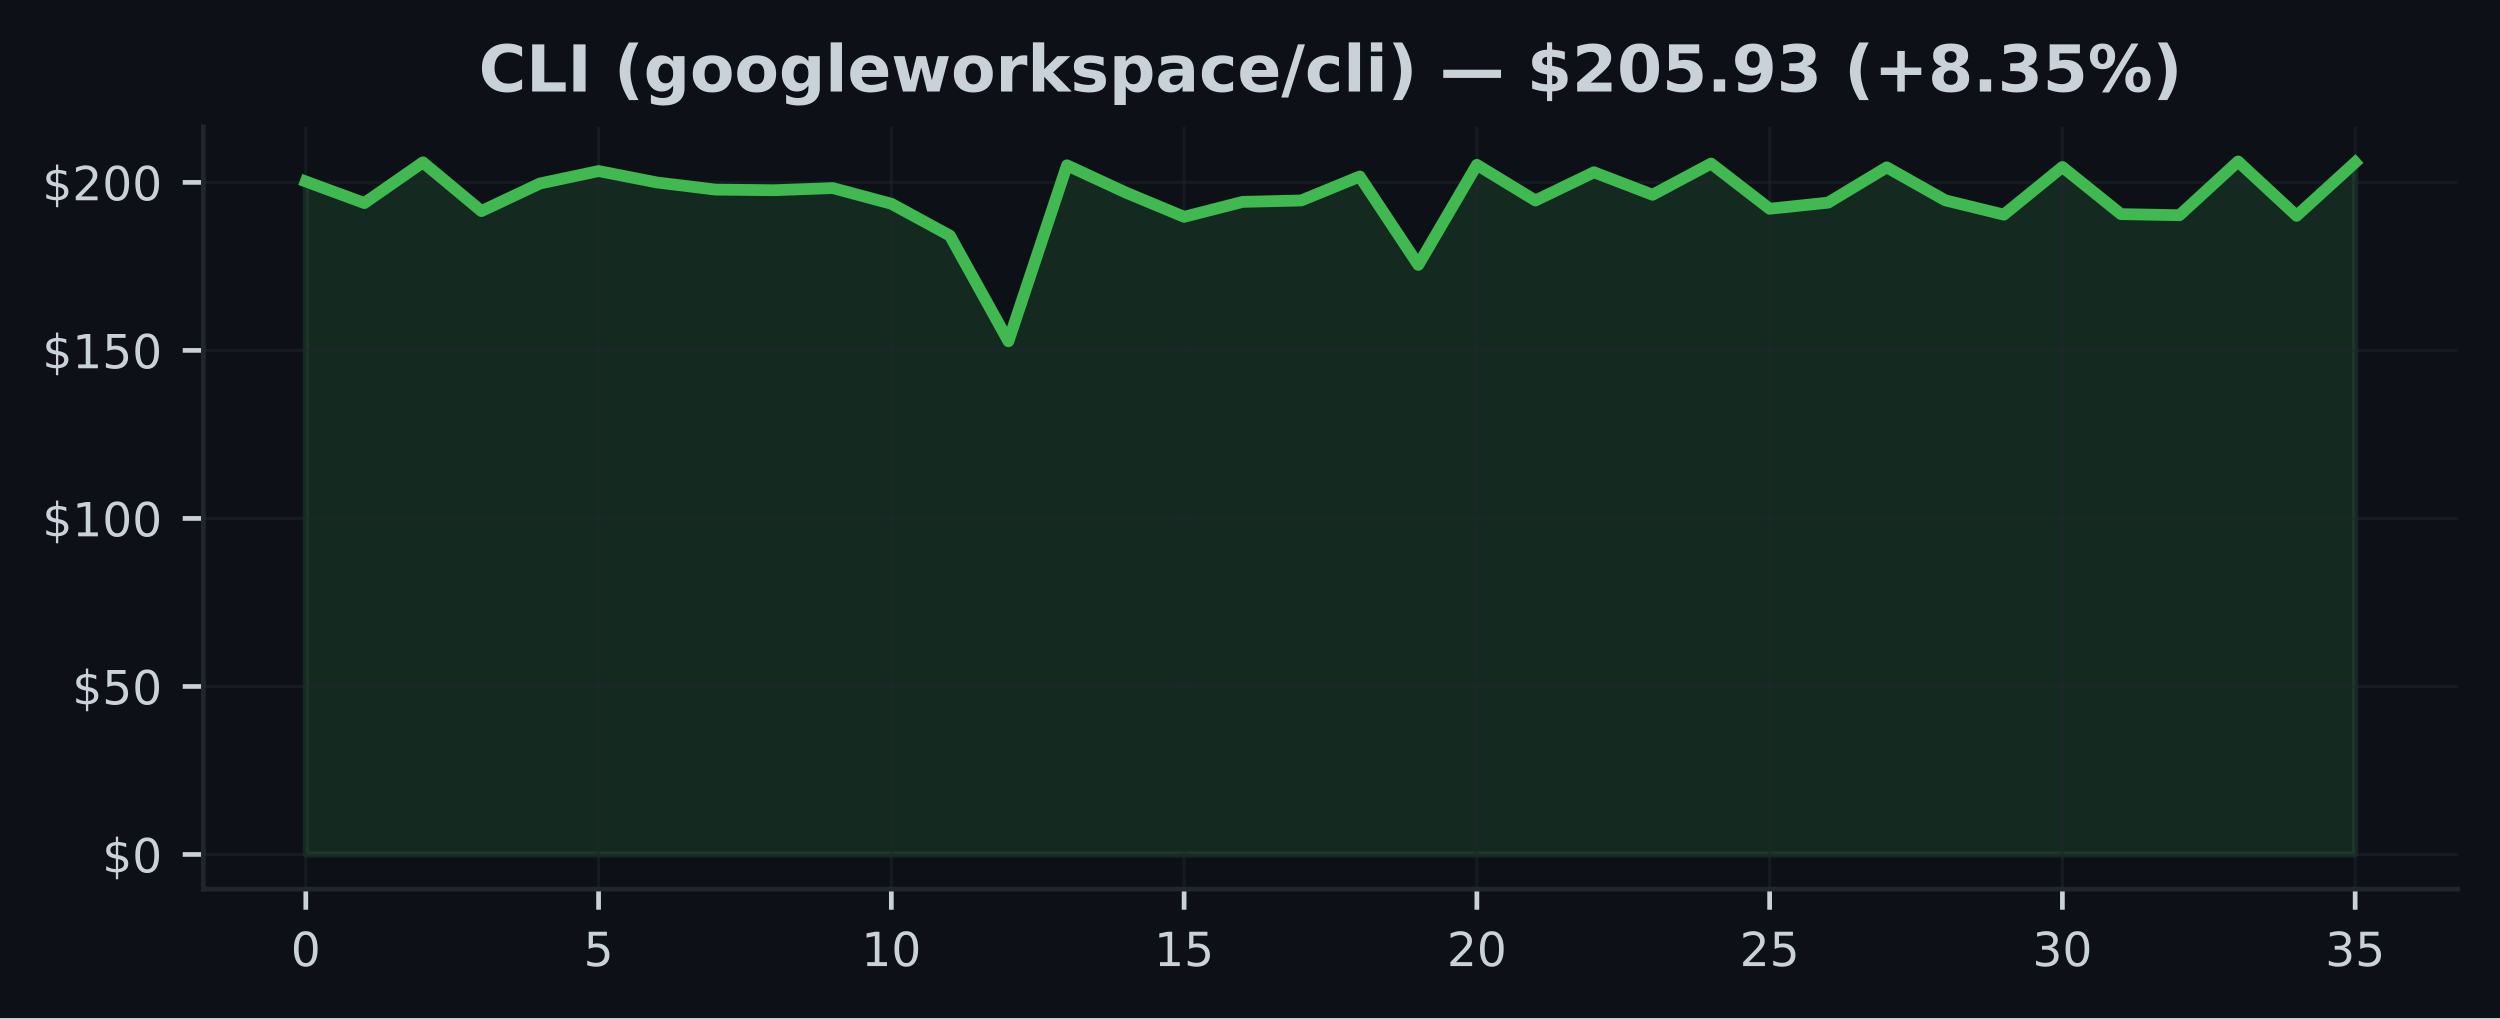
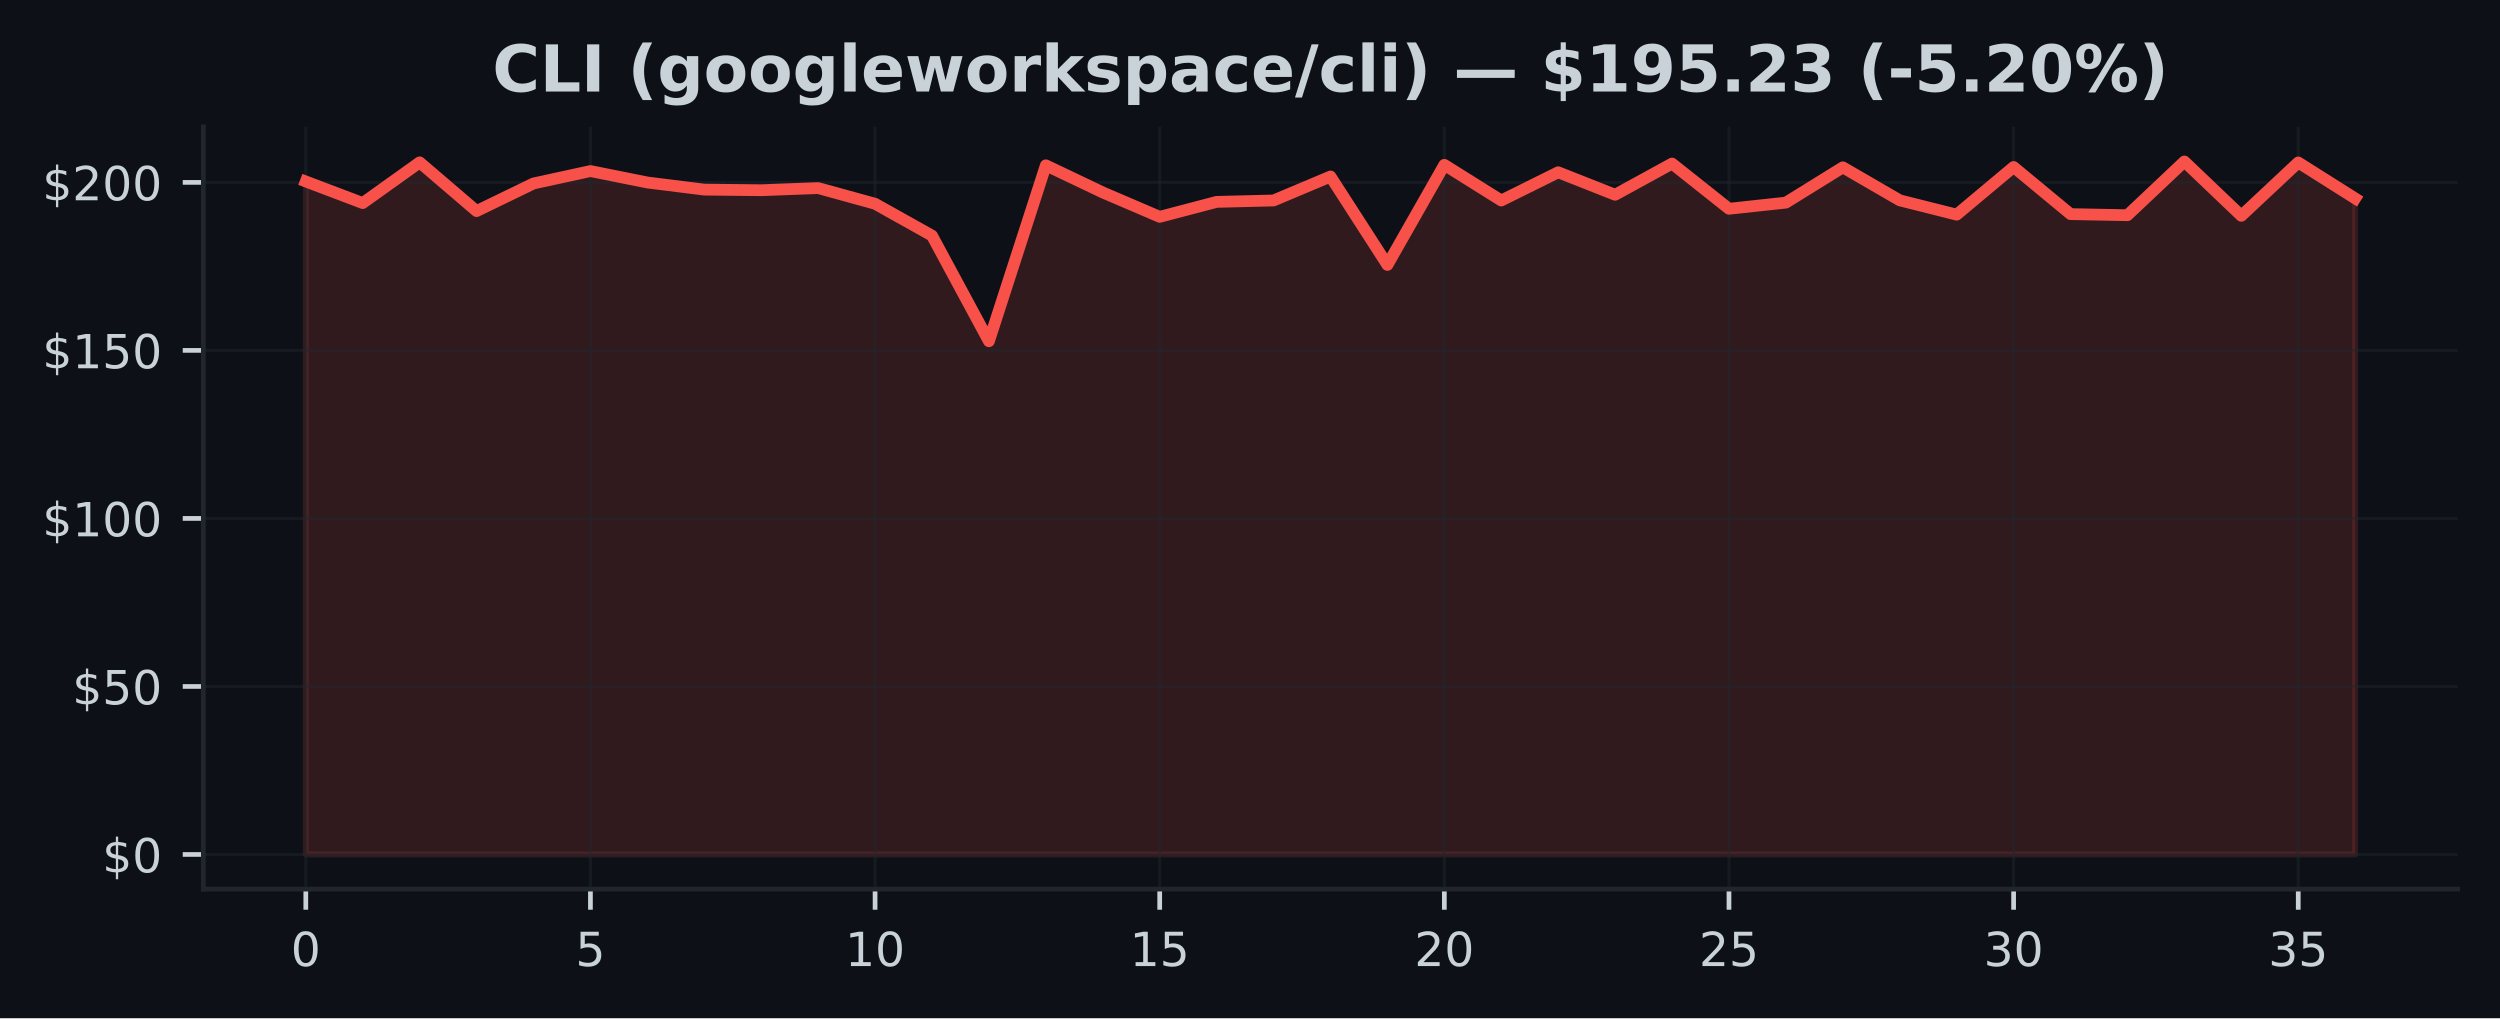
<svg xmlns="http://www.w3.org/2000/svg" xmlns:xlink="http://www.w3.org/1999/xlink" width="424.91pt" height="173.061pt" viewBox="0 0 424.91 173.061" version="1.1">
  <defs>
    <style type="text/css">*{stroke-linejoin: round; stroke-linecap: butt}</style>
  </defs>
  <g id="figure_1">
    <g id="patch_1">
      <path d="M 0 173.061  L 424.91 173.061  L 424.91 0  L 0 0  z " style="fill: #0d1117" />
    </g>
    <g id="axes_1">
      <g id="patch_2">
        <path d="M 34.56 151.118  L 417.71 151.118  L 417.71 21.558  L 34.56 21.558  z " style="fill: #0d1117" />
      </g>
      <g id="FillBetweenPolyCollection_1">
        <defs>
-           <path id="m7726ad0370" d="M 51.976 -27.832  L 51.976 -142.215  L 61.928 -138.548  L 71.88 -145.465  L 81.832 -137.183  L 91.784 -141.878  L 101.736 -143.986  L 111.688 -142.044  L 121.64 -140.833  L 131.591 -140.73  L 141.543 -141.096  L 151.495 -138.428  L 161.447 -133.014  L 171.399 -115.063  L 181.351 -144.962  L 191.303 -140.353  L 201.255 -136.207  L 211.207 -138.748  L 221.159 -138.988  L 231.111 -143.06  L 241.063 -128.034  L 251.015 -145.042  L 260.967 -138.982  L 270.919 -143.78  L 280.871 -139.959  L 290.823 -145.259  L 300.775 -137.577  L 310.727 -138.623  L 320.679 -144.62  L 330.63 -139.011  L 340.582 -136.578  L 350.534 -144.677  L 360.486 -136.669  L 370.438 -136.481  L 380.39 -145.613  L 390.342 -136.384  L 400.294 -145.448  L 400.294 -27.832  L 400.294 -27.832  L 390.342 -27.832  L 380.39 -27.832  L 370.438 -27.832  L 360.486 -27.832  L 350.534 -27.832  L 340.582 -27.832  L 330.63 -27.832  L 320.679 -27.832  L 310.727 -27.832  L 300.775 -27.832  L 290.823 -27.832  L 280.871 -27.832  L 270.919 -27.832  L 260.967 -27.832  L 251.015 -27.832  L 241.063 -27.832  L 231.111 -27.832  L 221.159 -27.832  L 211.207 -27.832  L 201.255 -27.832  L 191.303 -27.832  L 181.351 -27.832  L 171.399 -27.832  L 161.447 -27.832  L 151.495 -27.832  L 141.543 -27.832  L 131.591 -27.832  L 121.64 -27.832  L 111.688 -27.832  L 101.736 -27.832  L 91.784 -27.832  L 81.832 -27.832  L 71.88 -27.832  L 61.928 -27.832  L 51.976 -27.832  z " style="stroke: #3fb950; stroke-opacity: 0.15" />
+           <path id="m298cfd7233" d="M 51.976 -27.832  L 51.976 -142.215  L 61.651 -138.548  L 71.327 -145.465  L 81.002 -137.183  L 90.678 -141.878  L 100.353 -143.986  L 110.029 -142.044  L 119.704 -140.833  L 129.38 -140.73  L 139.055 -141.096  L 148.731 -138.428  L 158.406 -133.014  L 168.082 -115.063  L 177.757 -144.962  L 187.433 -140.353  L 197.108 -136.207  L 206.784 -138.748  L 216.459 -138.988  L 226.135 -143.06  L 235.811 -128.034  L 245.486 -145.042  L 255.162 -138.982  L 264.837 -143.78  L 274.513 -139.959  L 284.188 -145.259  L 293.864 -137.577  L 303.539 -138.623  L 313.215 -144.62  L 322.89 -139.011  L 332.566 -136.578  L 342.241 -144.677  L 351.917 -136.669  L 361.592 -136.481  L 371.268 -145.613  L 380.943 -136.384  L 390.619 -145.448  L 400.294 -139.337  L 400.294 -27.832  L 400.294 -27.832  L 390.619 -27.832  L 380.943 -27.832  L 371.268 -27.832  L 361.592 -27.832  L 351.917 -27.832  L 342.241 -27.832  L 332.566 -27.832  L 322.89 -27.832  L 313.215 -27.832  L 303.539 -27.832  L 293.864 -27.832  L 284.188 -27.832  L 274.513 -27.832  L 264.837 -27.832  L 255.162 -27.832  L 245.486 -27.832  L 235.811 -27.832  L 226.135 -27.832  L 216.459 -27.832  L 206.784 -27.832  L 197.108 -27.832  L 187.433 -27.832  L 177.757 -27.832  L 168.082 -27.832  L 158.406 -27.832  L 148.731 -27.832  L 139.055 -27.832  L 129.38 -27.832  L 119.704 -27.832  L 110.029 -27.832  L 100.353 -27.832  L 90.678 -27.832  L 81.002 -27.832  L 71.327 -27.832  L 61.651 -27.832  L 51.976 -27.832  z " style="stroke: #f85149; stroke-opacity: 0.15" />
        </defs>
-         <g clip-path="url(#p5808250b0e)">
-           <use xlink:href="#m7726ad0370" x="0" y="173.061" style="fill: #3fb950; fill-opacity: 0.15; stroke: #3fb950; stroke-opacity: 0.15" />
+         <g clip-path="url(#pba759edf94)">
+           <use xlink:href="#m298cfd7233" x="0" y="173.061" style="fill: #f85149; fill-opacity: 0.15; stroke: #f85149; stroke-opacity: 0.15" />
        </g>
      </g>
      <g id="matplotlib.axis_1">
        <g id="xtick_1">
          <g id="line2d_1">
-             <path d="M 51.976 151.118  L 51.976 21.558  " clip-path="url(#p5808250b0e)" style="fill: none; stroke: #21262d; stroke-opacity: 0.5; stroke-width: 0.5; stroke-linecap: square" />
+             <path d="M 51.976 151.118  L 51.976 21.558  " clip-path="url(#pba759edf94)" style="fill: none; stroke: #21262d; stroke-opacity: 0.5; stroke-width: 0.5; stroke-linecap: square" />
          </g>
          <g id="line2d_2">
            <defs>
-               <path id="mf56cbebcf0" d="M 0 0  L 0 3.5  " style="stroke: #c9d1d9; stroke-width: 0.8" />
+               <path id="m2ae6e70338" d="M 0 0  L 0 3.5  " style="stroke: #c9d1d9; stroke-width: 0.8" />
            </defs>
            <g>
-               <use xlink:href="#mf56cbebcf0" x="51.976" y="151.118" style="fill: #c9d1d9; stroke: #c9d1d9; stroke-width: 0.8" />
+               <use xlink:href="#m2ae6e70338" x="51.976" y="151.118" style="fill: #c9d1d9; stroke: #c9d1d9; stroke-width: 0.8" />
            </g>
          </g>
          <g id="text_1">
            <g style="fill: #c9d1d9" transform="translate(49.43091 164.197) scale(0.08 -0.08)">
              <defs>
                <path id="DejaVuSans-30" d="M 2034 4250  Q 1547 4250 1301 3770  Q 1056 3291 1056 2328  Q 1056 1369 1301 889  Q 1547 409 2034 409  Q 2525 409 2770 889  Q 3016 1369 3016 2328  Q 3016 3291 2770 3770  Q 2525 4250 2034 4250  z M 2034 4750  Q 2819 4750 3233 4129  Q 3647 3509 3647 2328  Q 3647 1150 3233 529  Q 2819 -91 2034 -91  Q 1250 -91 836 529  Q 422 1150 422 2328  Q 422 3509 836 4129  Q 1250 4750 2034 4750  z " transform="scale(0.015625)" />
              </defs>
              <use xlink:href="#DejaVuSans-30" />
            </g>
          </g>
        </g>
        <g id="xtick_2">
          <g id="line2d_3">
-             <path d="M 101.736 151.118  L 101.736 21.558  " clip-path="url(#p5808250b0e)" style="fill: none; stroke: #21262d; stroke-opacity: 0.5; stroke-width: 0.5; stroke-linecap: square" />
+             <path d="M 100.353 151.118  L 100.353 21.558  " clip-path="url(#pba759edf94)" style="fill: none; stroke: #21262d; stroke-opacity: 0.5; stroke-width: 0.5; stroke-linecap: square" />
          </g>
          <g id="line2d_4">
            <g>
-               <use xlink:href="#mf56cbebcf0" x="101.736" y="151.118" style="fill: #c9d1d9; stroke: #c9d1d9; stroke-width: 0.8" />
+               <use xlink:href="#m2ae6e70338" x="100.353" y="151.118" style="fill: #c9d1d9; stroke: #c9d1d9; stroke-width: 0.8" />
            </g>
          </g>
          <g id="text_2">
-             <g style="fill: #c9d1d9" transform="translate(99.19065 164.197) scale(0.08 -0.08)">
+             <g style="fill: #c9d1d9" transform="translate(97.80843 164.197) scale(0.08 -0.08)">
              <defs>
                <path id="DejaVuSans-35" d="M 691 4666  L 3169 4666  L 3169 4134  L 1269 4134  L 1269 2991  Q 1406 3038 1543 3061  Q 1681 3084 1819 3084  Q 2600 3084 3056 2656  Q 3513 2228 3513 1497  Q 3513 744 3044 326  Q 2575 -91 1722 -91  Q 1428 -91 1123 -41  Q 819 9 494 109  L 494 744  Q 775 591 1075 516  Q 1375 441 1709 441  Q 2250 441 2565 725  Q 2881 1009 2881 1497  Q 2881 1984 2565 2268  Q 2250 2553 1709 2553  Q 1456 2553 1204 2497  Q 953 2441 691 2322  L 691 4666  z " transform="scale(0.015625)" />
              </defs>
              <use xlink:href="#DejaVuSans-35" />
            </g>
          </g>
        </g>
        <g id="xtick_3">
          <g id="line2d_5">
-             <path d="M 151.495 151.118  L 151.495 21.558  " clip-path="url(#p5808250b0e)" style="fill: none; stroke: #21262d; stroke-opacity: 0.5; stroke-width: 0.5; stroke-linecap: square" />
+             <path d="M 148.731 151.118  L 148.731 21.558  " clip-path="url(#pba759edf94)" style="fill: none; stroke: #21262d; stroke-opacity: 0.5; stroke-width: 0.5; stroke-linecap: square" />
          </g>
          <g id="line2d_6">
            <g>
-               <use xlink:href="#mf56cbebcf0" x="151.495" y="151.118" style="fill: #c9d1d9; stroke: #c9d1d9; stroke-width: 0.8" />
+               <use xlink:href="#m2ae6e70338" x="148.731" y="151.118" style="fill: #c9d1d9; stroke: #c9d1d9; stroke-width: 0.8" />
            </g>
          </g>
          <g id="text_3">
-             <g style="fill: #c9d1d9" transform="translate(146.4054 164.197) scale(0.08 -0.08)">
+             <g style="fill: #c9d1d9" transform="translate(143.641 164.197) scale(0.08 -0.08)">
              <defs>
                <path id="DejaVuSans-31" d="M 794 531  L 1825 531  L 1825 4091  L 703 3866  L 703 4441  L 1819 4666  L 2450 4666  L 2450 531  L 3481 531  L 3481 0  L 794 0  L 794 531  z " transform="scale(0.015625)" />
              </defs>
              <use xlink:href="#DejaVuSans-31" />
              <use xlink:href="#DejaVuSans-30" transform="translate(63.62305 0)" />
            </g>
          </g>
        </g>
        <g id="xtick_4">
          <g id="line2d_7">
-             <path d="M 201.255 151.118  L 201.255 21.558  " clip-path="url(#p5808250b0e)" style="fill: none; stroke: #21262d; stroke-opacity: 0.5; stroke-width: 0.5; stroke-linecap: square" />
+             <path d="M 197.108 151.118  L 197.108 21.558  " clip-path="url(#pba759edf94)" style="fill: none; stroke: #21262d; stroke-opacity: 0.5; stroke-width: 0.5; stroke-linecap: square" />
          </g>
          <g id="line2d_8">
            <g>
-               <use xlink:href="#mf56cbebcf0" x="201.255" y="151.118" style="fill: #c9d1d9; stroke: #c9d1d9; stroke-width: 0.8" />
+               <use xlink:href="#m2ae6e70338" x="197.108" y="151.118" style="fill: #c9d1d9; stroke: #c9d1d9; stroke-width: 0.8" />
            </g>
          </g>
          <g id="text_4">
-             <g style="fill: #c9d1d9" transform="translate(196.1651 164.197) scale(0.08 -0.08)">
+             <g style="fill: #c9d1d9" transform="translate(192.0185 164.197) scale(0.08 -0.08)">
              <use xlink:href="#DejaVuSans-31" />
              <use xlink:href="#DejaVuSans-35" transform="translate(63.62305 0)" />
            </g>
          </g>
        </g>
        <g id="xtick_5">
          <g id="line2d_9">
-             <path d="M 251.015 151.118  L 251.015 21.558  " clip-path="url(#p5808250b0e)" style="fill: none; stroke: #21262d; stroke-opacity: 0.5; stroke-width: 0.5; stroke-linecap: square" />
+             <path d="M 245.486 151.118  L 245.486 21.558  " clip-path="url(#pba759edf94)" style="fill: none; stroke: #21262d; stroke-opacity: 0.5; stroke-width: 0.5; stroke-linecap: square" />
          </g>
          <g id="line2d_10">
            <g>
-               <use xlink:href="#mf56cbebcf0" x="251.015" y="151.118" style="fill: #c9d1d9; stroke: #c9d1d9; stroke-width: 0.8" />
+               <use xlink:href="#m2ae6e70338" x="245.486" y="151.118" style="fill: #c9d1d9; stroke: #c9d1d9; stroke-width: 0.8" />
            </g>
          </g>
          <g id="text_5">
-             <g style="fill: #c9d1d9" transform="translate(245.9249 164.197) scale(0.08 -0.08)">
+             <g style="fill: #c9d1d9" transform="translate(240.396 164.197) scale(0.08 -0.08)">
              <defs>
                <path id="DejaVuSans-32" d="M 1228 531  L 3431 531  L 3431 0  L 469 0  L 469 531  Q 828 903 1448 1529  Q 2069 2156 2228 2338  Q 2531 2678 2651 2914  Q 2772 3150 2772 3378  Q 2772 3750 2511 3984  Q 2250 4219 1831 4219  Q 1534 4219 1204 4116  Q 875 4013 500 3803  L 500 4441  Q 881 4594 1212 4672  Q 1544 4750 1819 4750  Q 2544 4750 2975 4387  Q 3406 4025 3406 3419  Q 3406 3131 3298 2873  Q 3191 2616 2906 2266  Q 2828 2175 2409 1742  Q 1991 1309 1228 531  z " transform="scale(0.015625)" />
              </defs>
              <use xlink:href="#DejaVuSans-32" />
              <use xlink:href="#DejaVuSans-30" transform="translate(63.62305 0)" />
            </g>
          </g>
        </g>
        <g id="xtick_6">
          <g id="line2d_11">
-             <path d="M 300.775 151.118  L 300.775 21.558  " clip-path="url(#p5808250b0e)" style="fill: none; stroke: #21262d; stroke-opacity: 0.5; stroke-width: 0.5; stroke-linecap: square" />
+             <path d="M 293.864 151.118  L 293.864 21.558  " clip-path="url(#pba759edf94)" style="fill: none; stroke: #21262d; stroke-opacity: 0.5; stroke-width: 0.5; stroke-linecap: square" />
          </g>
          <g id="line2d_12">
            <g>
-               <use xlink:href="#mf56cbebcf0" x="300.775" y="151.118" style="fill: #c9d1d9; stroke: #c9d1d9; stroke-width: 0.8" />
+               <use xlink:href="#m2ae6e70338" x="293.864" y="151.118" style="fill: #c9d1d9; stroke: #c9d1d9; stroke-width: 0.8" />
            </g>
          </g>
          <g id="text_6">
-             <g style="fill: #c9d1d9" transform="translate(295.6846 164.197) scale(0.08 -0.08)">
+             <g style="fill: #c9d1d9" transform="translate(288.7735 164.197) scale(0.08 -0.08)">
              <use xlink:href="#DejaVuSans-32" />
              <use xlink:href="#DejaVuSans-35" transform="translate(63.62305 0)" />
            </g>
          </g>
        </g>
        <g id="xtick_7">
          <g id="line2d_13">
-             <path d="M 350.534 151.118  L 350.534 21.558  " clip-path="url(#p5808250b0e)" style="fill: none; stroke: #21262d; stroke-opacity: 0.5; stroke-width: 0.5; stroke-linecap: square" />
+             <path d="M 342.241 151.118  L 342.241 21.558  " clip-path="url(#pba759edf94)" style="fill: none; stroke: #21262d; stroke-opacity: 0.5; stroke-width: 0.5; stroke-linecap: square" />
          </g>
          <g id="line2d_14">
            <g>
-               <use xlink:href="#mf56cbebcf0" x="350.534" y="151.118" style="fill: #c9d1d9; stroke: #c9d1d9; stroke-width: 0.8" />
+               <use xlink:href="#m2ae6e70338" x="342.241" y="151.118" style="fill: #c9d1d9; stroke: #c9d1d9; stroke-width: 0.8" />
            </g>
          </g>
          <g id="text_7">
-             <g style="fill: #c9d1d9" transform="translate(345.4444 164.197) scale(0.08 -0.08)">
+             <g style="fill: #c9d1d9" transform="translate(337.1511 164.197) scale(0.08 -0.08)">
              <defs>
                <path id="DejaVuSans-33" d="M 2597 2516  Q 3050 2419 3304 2112  Q 3559 1806 3559 1356  Q 3559 666 3084 287  Q 2609 -91 1734 -91  Q 1441 -91 1130 -33  Q 819 25 488 141  L 488 750  Q 750 597 1062 519  Q 1375 441 1716 441  Q 2309 441 2620 675  Q 2931 909 2931 1356  Q 2931 1769 2642 2001  Q 2353 2234 1838 2234  L 1294 2234  L 1294 2753  L 1863 2753  Q 2328 2753 2575 2939  Q 2822 3125 2822 3475  Q 2822 3834 2567 4026  Q 2313 4219 1838 4219  Q 1578 4219 1281 4162  Q 984 4106 628 3988  L 628 4550  Q 988 4650 1302 4700  Q 1616 4750 1894 4750  Q 2613 4750 3031 4423  Q 3450 4097 3450 3541  Q 3450 3153 3228 2886  Q 3006 2619 2597 2516  z " transform="scale(0.015625)" />
              </defs>
              <use xlink:href="#DejaVuSans-33" />
              <use xlink:href="#DejaVuSans-30" transform="translate(63.62305 0)" />
            </g>
          </g>
        </g>
        <g id="xtick_8">
          <g id="line2d_15">
-             <path d="M 400.294 151.118  L 400.294 21.558  " clip-path="url(#p5808250b0e)" style="fill: none; stroke: #21262d; stroke-opacity: 0.5; stroke-width: 0.5; stroke-linecap: square" />
+             <path d="M 390.619 151.118  L 390.619 21.558  " clip-path="url(#pba759edf94)" style="fill: none; stroke: #21262d; stroke-opacity: 0.5; stroke-width: 0.5; stroke-linecap: square" />
          </g>
          <g id="line2d_16">
            <g>
-               <use xlink:href="#mf56cbebcf0" x="400.294" y="151.118" style="fill: #c9d1d9; stroke: #c9d1d9; stroke-width: 0.8" />
+               <use xlink:href="#m2ae6e70338" x="390.619" y="151.118" style="fill: #c9d1d9; stroke: #c9d1d9; stroke-width: 0.8" />
            </g>
          </g>
          <g id="text_8">
-             <g style="fill: #c9d1d9" transform="translate(395.2041 164.197) scale(0.08 -0.08)">
+             <g style="fill: #c9d1d9" transform="translate(385.5286 164.197) scale(0.08 -0.08)">
              <use xlink:href="#DejaVuSans-33" />
              <use xlink:href="#DejaVuSans-35" transform="translate(63.62305 0)" />
            </g>
          </g>
        </g>
      </g>
      <g id="matplotlib.axis_2">
        <g id="ytick_1">
          <g id="line2d_17">
-             <path d="M 34.56 145.229  L 417.71 145.229  " clip-path="url(#p5808250b0e)" style="fill: none; stroke: #21262d; stroke-opacity: 0.5; stroke-width: 0.5; stroke-linecap: square" />
+             <path d="M 34.56 145.229  L 417.71 145.229  " clip-path="url(#pba759edf94)" style="fill: none; stroke: #21262d; stroke-opacity: 0.5; stroke-width: 0.5; stroke-linecap: square" />
          </g>
          <g id="line2d_18">
            <defs>
-               <path id="m5fc6760971" d="M 0 0  L -3.5 0  " style="stroke: #c9d1d9; stroke-width: 0.8" />
+               <path id="m0aac0cbd27" d="M 0 0  L -3.5 0  " style="stroke: #c9d1d9; stroke-width: 0.8" />
            </defs>
            <g>
-               <use xlink:href="#m5fc6760971" x="34.56" y="145.229" style="fill: #c9d1d9; stroke: #c9d1d9; stroke-width: 0.8" />
+               <use xlink:href="#m0aac0cbd27" x="34.56" y="145.229" style="fill: #c9d1d9; stroke: #c9d1d9; stroke-width: 0.8" />
            </g>
          </g>
          <g id="text_9">
            <g style="fill: #c9d1d9" transform="translate(17.38 148.2686) scale(0.08 -0.08)">
              <defs>
                <path id="DejaVuSans-24" d="M 2163 -941  L 1850 -941  L 1847 0  Q 1519 6 1191 76  Q 863 147 531 288  L 531 850  Q 850 650 1176 548  Q 1503 447 1850 444  L 1850 1869  Q 1159 1981 845 2250  Q 531 2519 531 2988  Q 531 3497 872 3790  Q 1213 4084 1850 4128  L 1850 4863  L 2163 4863  L 2163 4138  Q 2453 4125 2725 4076  Q 2997 4028 3256 3944  L 3256 3397  Q 2997 3528 2723 3600  Q 2450 3672 2163 3684  L 2163 2350  Q 2872 2241 3206 1959  Q 3541 1678 3541 1191  Q 3541 663 3186 358  Q 2831 53 2163 6  L 2163 -941  z M 1850 2406  L 1850 3688  Q 1488 3647 1297 3481  Q 1106 3316 1106 3041  Q 1106 2772 1282 2622  Q 1459 2472 1850 2406  z M 2163 1806  L 2163 453  Q 2559 506 2761 678  Q 2963 850 2963 1131  Q 2963 1406 2770 1568  Q 2578 1731 2163 1806  z " transform="scale(0.015625)" />
              </defs>
              <use xlink:href="#DejaVuSans-24" />
              <use xlink:href="#DejaVuSans-30" transform="translate(63.62305 0)" />
            </g>
          </g>
        </g>
        <g id="ytick_2">
          <g id="line2d_19">
-             <path d="M 34.56 116.672  L 417.71 116.672  " clip-path="url(#p5808250b0e)" style="fill: none; stroke: #21262d; stroke-opacity: 0.5; stroke-width: 0.5; stroke-linecap: square" />
+             <path d="M 34.56 116.672  L 417.71 116.672  " clip-path="url(#pba759edf94)" style="fill: none; stroke: #21262d; stroke-opacity: 0.5; stroke-width: 0.5; stroke-linecap: square" />
          </g>
          <g id="line2d_20">
            <g>
-               <use xlink:href="#m5fc6760971" x="34.56" y="116.672" style="fill: #c9d1d9; stroke: #c9d1d9; stroke-width: 0.8" />
+               <use xlink:href="#m0aac0cbd27" x="34.56" y="116.672" style="fill: #c9d1d9; stroke: #c9d1d9; stroke-width: 0.8" />
            </g>
          </g>
          <g id="text_10">
            <g style="fill: #c9d1d9" transform="translate(12.29 119.7112) scale(0.08 -0.08)">
              <use xlink:href="#DejaVuSans-24" />
              <use xlink:href="#DejaVuSans-35" transform="translate(63.62305 0)" />
              <use xlink:href="#DejaVuSans-30" transform="translate(127.2461 0)" />
            </g>
          </g>
        </g>
        <g id="ytick_3">
          <g id="line2d_21">
-             <path d="M 34.56 88.115  L 417.71 88.115  " clip-path="url(#p5808250b0e)" style="fill: none; stroke: #21262d; stroke-opacity: 0.5; stroke-width: 0.5; stroke-linecap: square" />
+             <path d="M 34.56 88.115  L 417.71 88.115  " clip-path="url(#pba759edf94)" style="fill: none; stroke: #21262d; stroke-opacity: 0.5; stroke-width: 0.5; stroke-linecap: square" />
          </g>
          <g id="line2d_22">
            <g>
-               <use xlink:href="#m5fc6760971" x="34.56" y="88.115" style="fill: #c9d1d9; stroke: #c9d1d9; stroke-width: 0.8" />
+               <use xlink:href="#m0aac0cbd27" x="34.56" y="88.115" style="fill: #c9d1d9; stroke: #c9d1d9; stroke-width: 0.8" />
            </g>
          </g>
          <g id="text_11">
            <g style="fill: #c9d1d9" transform="translate(7.2 91.15392) scale(0.08 -0.08)">
              <use xlink:href="#DejaVuSans-24" />
              <use xlink:href="#DejaVuSans-31" transform="translate(63.62305 0)" />
              <use xlink:href="#DejaVuSans-30" transform="translate(127.2461 0)" />
              <use xlink:href="#DejaVuSans-30" transform="translate(190.8691 0)" />
            </g>
          </g>
        </g>
        <g id="ytick_4">
          <g id="line2d_23">
-             <path d="M 34.56 59.557  L 417.71 59.557  " clip-path="url(#p5808250b0e)" style="fill: none; stroke: #21262d; stroke-opacity: 0.5; stroke-width: 0.5; stroke-linecap: square" />
+             <path d="M 34.56 59.557  L 417.71 59.557  " clip-path="url(#pba759edf94)" style="fill: none; stroke: #21262d; stroke-opacity: 0.5; stroke-width: 0.5; stroke-linecap: square" />
          </g>
          <g id="line2d_24">
            <g>
-               <use xlink:href="#m5fc6760971" x="34.56" y="59.557" style="fill: #c9d1d9; stroke: #c9d1d9; stroke-width: 0.8" />
+               <use xlink:href="#m0aac0cbd27" x="34.56" y="59.557" style="fill: #c9d1d9; stroke: #c9d1d9; stroke-width: 0.8" />
            </g>
          </g>
          <g id="text_12">
            <g style="fill: #c9d1d9" transform="translate(7.2 62.5966) scale(0.08 -0.08)">
              <use xlink:href="#DejaVuSans-24" />
              <use xlink:href="#DejaVuSans-31" transform="translate(63.62305 0)" />
              <use xlink:href="#DejaVuSans-35" transform="translate(127.2461 0)" />
              <use xlink:href="#DejaVuSans-30" transform="translate(190.8691 0)" />
            </g>
          </g>
        </g>
        <g id="ytick_5">
          <g id="line2d_25">
-             <path d="M 34.56 31  L 417.71 31  " clip-path="url(#p5808250b0e)" style="fill: none; stroke: #21262d; stroke-opacity: 0.5; stroke-width: 0.5; stroke-linecap: square" />
+             <path d="M 34.56 31  L 417.71 31  " clip-path="url(#pba759edf94)" style="fill: none; stroke: #21262d; stroke-opacity: 0.5; stroke-width: 0.5; stroke-linecap: square" />
          </g>
          <g id="line2d_26">
            <g>
-               <use xlink:href="#m5fc6760971" x="34.56" y="31" style="fill: #c9d1d9; stroke: #c9d1d9; stroke-width: 0.8" />
+               <use xlink:href="#m0aac0cbd27" x="34.56" y="31" style="fill: #c9d1d9; stroke: #c9d1d9; stroke-width: 0.8" />
            </g>
          </g>
          <g id="text_13">
            <g style="fill: #c9d1d9" transform="translate(7.2 34.03928) scale(0.08 -0.08)">
              <use xlink:href="#DejaVuSans-24" />
              <use xlink:href="#DejaVuSans-32" transform="translate(63.62305 0)" />
              <use xlink:href="#DejaVuSans-30" transform="translate(127.2461 0)" />
              <use xlink:href="#DejaVuSans-30" transform="translate(190.8691 0)" />
            </g>
          </g>
        </g>
      </g>
      <g id="line2d_27">
-         <path d="M 51.976 30.846  L 61.928 34.512  L 71.88 27.596  L 81.832 35.877  L 91.784 31.183  L 101.736 29.075  L 111.688 31.017  L 121.64 32.228  L 131.591 32.331  L 141.543 31.965  L 151.495 34.632  L 161.447 40.047  L 171.399 57.998  L 181.351 28.098  L 191.303 32.708  L 201.255 36.854  L 211.207 34.313  L 221.159 34.073  L 231.111 30  L 241.063 45.027  L 251.015 28.019  L 260.967 34.078  L 270.919 29.281  L 280.871 33.102  L 290.823 27.801  L 300.775 35.483  L 310.727 34.438  L 320.679 28.441  L 330.63 34.05  L 340.582 36.483  L 350.534 28.384  L 360.486 36.392  L 370.438 36.58  L 380.39 27.447  L 390.342 36.677  L 400.294 27.613  " clip-path="url(#p5808250b0e)" style="fill: none; stroke: #3fb950; stroke-width: 2; stroke-linecap: square" />
+         <path d="M 51.976 30.846  L 61.651 34.512  L 71.327 27.596  L 81.002 35.877  L 90.678 31.183  L 100.353 29.075  L 110.029 31.017  L 119.704 32.228  L 129.38 32.331  L 139.055 31.965  L 148.731 34.632  L 158.406 40.047  L 168.082 57.998  L 177.757 28.098  L 187.433 32.708  L 197.108 36.854  L 206.784 34.313  L 216.459 34.073  L 226.135 30  L 235.811 45.027  L 245.486 28.019  L 255.162 34.078  L 264.837 29.281  L 274.513 33.102  L 284.188 27.801  L 293.864 35.483  L 303.539 34.438  L 313.215 28.441  L 322.89 34.05  L 332.566 36.483  L 342.241 28.384  L 351.917 36.392  L 361.592 36.58  L 371.268 27.447  L 380.943 36.677  L 390.619 27.613  L 400.294 33.724  " clip-path="url(#pba759edf94)" style="fill: none; stroke: #f85149; stroke-width: 2; stroke-linecap: square" />
      </g>
      <g id="patch_3">
        <path d="M 34.56 151.118  L 34.56 21.558  " style="fill: none; stroke: #21262d; stroke-width: 0.8; stroke-linejoin: miter; stroke-linecap: square" />
      </g>
      <g id="patch_4">
        <path d="M 34.56 151.118  L 417.71 151.118  " style="fill: none; stroke: #21262d; stroke-width: 0.8; stroke-linejoin: miter; stroke-linecap: square" />
      </g>
      <g id="text_14">
-         <g style="fill: #c9d1d9" transform="translate(81.36469 15.55828) scale(0.11 -0.11)">
+         <g style="fill: #c9d1d9" transform="translate(83.69102 15.55828) scale(0.11 -0.11)">
          <defs>
            <path id="DejaVuSans-Bold-43" d="M 4288 256  Q 3956 84 3597 -3  Q 3238 -91 2847 -91  Q 1681 -91 1000 561  Q 319 1213 319 2328  Q 319 3447 1000 4098  Q 1681 4750 2847 4750  Q 3238 4750 3597 4662  Q 3956 4575 4288 4403  L 4288 3438  Q 3953 3666 3628 3772  Q 3303 3878 2944 3878  Q 2300 3878 1931 3465  Q 1563 3053 1563 2328  Q 1563 1606 1931 1193  Q 2300 781 2944 781  Q 3303 781 3628 887  Q 3953 994 4288 1222  L 4288 256  z " transform="scale(0.015625)" />
            <path id="DejaVuSans-Bold-4c" d="M 588 4666  L 1791 4666  L 1791 909  L 3903 909  L 3903 0  L 588 0  L 588 4666  z " transform="scale(0.015625)" />
            <path id="DejaVuSans-Bold-49" d="M 588 4666  L 1791 4666  L 1791 0  L 588 0  L 588 4666  z " transform="scale(0.015625)" />
            <path id="DejaVuSans-Bold-20" transform="scale(0.015625)" />
            <path id="DejaVuSans-Bold-28" d="M 2413 -844  L 1484 -844  Q 1006 -72 778 623  Q 550 1319 550 2003  Q 550 2688 779 3389  Q 1009 4091 1484 4856  L 2413 4856  Q 2013 4116 1813 3408  Q 1613 2700 1613 2009  Q 1613 1319 1811 609  Q 2009 -100 2413 -844  z " transform="scale(0.015625)" />
            <path id="DejaVuSans-Bold-67" d="M 2919 594  Q 2688 288 2409 144  Q 2131 0 1766 0  Q 1125 0 706 504  Q 288 1009 288 1791  Q 288 2575 706 3076  Q 1125 3578 1766 3578  Q 2131 3578 2409 3434  Q 2688 3291 2919 2981  L 2919 3500  L 4044 3500  L 4044 353  Q 4044 -491 3511 -936  Q 2978 -1381 1966 -1381  Q 1638 -1381 1331 -1331  Q 1025 -1281 716 -1178  L 716 -306  Q 1009 -475 1290 -558  Q 1572 -641 1856 -641  Q 2406 -641 2662 -400  Q 2919 -159 2919 353  L 2919 594  z M 2181 2772  Q 1834 2772 1640 2515  Q 1447 2259 1447 1791  Q 1447 1309 1634 1061  Q 1822 813 2181 813  Q 2531 813 2725 1069  Q 2919 1325 2919 1791  Q 2919 2259 2725 2515  Q 2531 2772 2181 2772  z " transform="scale(0.015625)" />
            <path id="DejaVuSans-Bold-6f" d="M 2203 2784  Q 1831 2784 1636 2517  Q 1441 2250 1441 1747  Q 1441 1244 1636 976  Q 1831 709 2203 709  Q 2569 709 2762 976  Q 2956 1244 2956 1747  Q 2956 2250 2762 2517  Q 2569 2784 2203 2784  z M 2203 3584  Q 3106 3584 3614 3096  Q 4122 2609 4122 1747  Q 4122 884 3614 396  Q 3106 -91 2203 -91  Q 1297 -91 786 396  Q 275 884 275 1747  Q 275 2609 786 3096  Q 1297 3584 2203 3584  z " transform="scale(0.015625)" />
            <path id="DejaVuSans-Bold-6c" d="M 538 4863  L 1656 4863  L 1656 0  L 538 0  L 538 4863  z " transform="scale(0.015625)" />
            <path id="DejaVuSans-Bold-65" d="M 4031 1759  L 4031 1441  L 1416 1441  Q 1456 1047 1700 850  Q 1944 653 2381 653  Q 2734 653 3104 758  Q 3475 863 3866 1075  L 3866 213  Q 3469 63 3072 -14  Q 2675 -91 2278 -91  Q 1328 -91 801 392  Q 275 875 275 1747  Q 275 2603 792 3093  Q 1309 3584 2216 3584  Q 3041 3584 3536 3087  Q 4031 2591 4031 1759  z M 2881 2131  Q 2881 2450 2695 2645  Q 2509 2841 2209 2841  Q 1884 2841 1681 2658  Q 1478 2475 1428 2131  L 2881 2131  z " transform="scale(0.015625)" />
            <path id="DejaVuSans-Bold-77" d="M 225 3500  L 1313 3500  L 1900 1088  L 2491 3500  L 3425 3500  L 4013 1113  L 4603 3500  L 5691 3500  L 4769 0  L 3547 0  L 2956 2406  L 2369 0  L 1147 0  L 225 3500  z " transform="scale(0.015625)" />
            <path id="DejaVuSans-Bold-72" d="M 3138 2547  Q 2991 2616 2845 2648  Q 2700 2681 2553 2681  Q 2122 2681 1889 2404  Q 1656 2128 1656 1613  L 1656 0  L 538 0  L 538 3500  L 1656 3500  L 1656 2925  Q 1872 3269 2151 3426  Q 2431 3584 2822 3584  Q 2878 3584 2943 3579  Q 3009 3575 3134 3559  L 3138 2547  z " transform="scale(0.015625)" />
            <path id="DejaVuSans-Bold-6b" d="M 538 4863  L 1656 4863  L 1656 2216  L 2944 3500  L 4244 3500  L 2534 1894  L 4378 0  L 3022 0  L 1656 1459  L 1656 0  L 538 0  L 538 4863  z " transform="scale(0.015625)" />
            <path id="DejaVuSans-Bold-73" d="M 3272 3391  L 3272 2541  Q 2913 2691 2578 2766  Q 2244 2841 1947 2841  Q 1628 2841 1473 2761  Q 1319 2681 1319 2516  Q 1319 2381 1436 2309  Q 1553 2238 1856 2203  L 2053 2175  Q 2913 2066 3209 1816  Q 3506 1566 3506 1031  Q 3506 472 3093 190  Q 2681 -91 1863 -91  Q 1516 -91 1145 -36  Q 775 19 384 128  L 384 978  Q 719 816 1070 734  Q 1422 653 1784 653  Q 2113 653 2278 743  Q 2444 834 2444 1013  Q 2444 1163 2330 1236  Q 2216 1309 1875 1350  L 1678 1375  Q 931 1469 631 1722  Q 331 1975 331 2491  Q 331 3047 712 3315  Q 1094 3584 1881 3584  Q 2191 3584 2531 3537  Q 2872 3491 3272 3391  z " transform="scale(0.015625)" />
            <path id="DejaVuSans-Bold-70" d="M 1656 506  L 1656 -1331  L 538 -1331  L 538 3500  L 1656 3500  L 1656 2988  Q 1888 3294 2169 3439  Q 2450 3584 2816 3584  Q 3463 3584 3878 3070  Q 4294 2556 4294 1747  Q 4294 938 3878 423  Q 3463 -91 2816 -91  Q 2450 -91 2169 54  Q 1888 200 1656 506  z M 2400 2772  Q 2041 2772 1848 2508  Q 1656 2244 1656 1747  Q 1656 1250 1848 986  Q 2041 722 2400 722  Q 2759 722 2948 984  Q 3138 1247 3138 1747  Q 3138 2247 2948 2509  Q 2759 2772 2400 2772  z " transform="scale(0.015625)" />
            <path id="DejaVuSans-Bold-61" d="M 2106 1575  Q 1756 1575 1579 1456  Q 1403 1338 1403 1106  Q 1403 894 1545 773  Q 1688 653 1941 653  Q 2256 653 2472 879  Q 2688 1106 2688 1447  L 2688 1575  L 2106 1575  z M 3816 1997  L 3816 0  L 2688 0  L 2688 519  Q 2463 200 2181 54  Q 1900 -91 1497 -91  Q 953 -91 614 226  Q 275 544 275 1050  Q 275 1666 698 1953  Q 1122 2241 2028 2241  L 2688 2241  L 2688 2328  Q 2688 2594 2478 2717  Q 2269 2841 1825 2841  Q 1466 2841 1156 2769  Q 847 2697 581 2553  L 581 3406  Q 941 3494 1303 3539  Q 1666 3584 2028 3584  Q 2975 3584 3395 3211  Q 3816 2838 3816 1997  z " transform="scale(0.015625)" />
            <path id="DejaVuSans-Bold-63" d="M 3366 3391  L 3366 2478  Q 3138 2634 2908 2709  Q 2678 2784 2431 2784  Q 1963 2784 1702 2511  Q 1441 2238 1441 1747  Q 1441 1256 1702 982  Q 1963 709 2431 709  Q 2694 709 2930 787  Q 3166 866 3366 1019  L 3366 103  Q 3103 6 2833 -42  Q 2563 -91 2291 -91  Q 1344 -91 809 395  Q 275 881 275 1747  Q 275 2613 809 3098  Q 1344 3584 2291 3584  Q 2566 3584 2833 3536  Q 3100 3488 3366 3391  z " transform="scale(0.015625)" />
            <path id="DejaVuSans-Bold-2f" d="M 1644 4666  L 2338 4666  L 691 -594  L 0 -594  L 1644 4666  z " transform="scale(0.015625)" />
            <path id="DejaVuSans-Bold-69" d="M 538 3500  L 1656 3500  L 1656 0  L 538 0  L 538 3500  z M 538 4863  L 1656 4863  L 1656 3950  L 538 3950  L 538 4863  z " transform="scale(0.015625)" />
            <path id="DejaVuSans-Bold-29" d="M 513 -844  Q 913 -100 1113 609  Q 1313 1319 1313 2009  Q 1313 2700 1113 3408  Q 913 4116 513 4856  L 1441 4856  Q 1916 4091 2145 3389  Q 2375 2688 2375 2003  Q 2375 1319 2147 623  Q 1919 -72 1441 -844  L 513 -844  z " transform="scale(0.015625)" />
            <path id="DejaVuSans-Bold-2014" d="M 344 2156  L 6056 2156  L 6056 1350  L 344 1350  L 344 2156  z " transform="scale(0.015625)" />
            <path id="DejaVuSans-Bold-24" d="M 2484 -941  L 1978 -941  L 1975 0  Q 1584 16 1218 87  Q 853 159 506 288  L 506 1106  Q 866 922 1233 823  Q 1600 725 1978 713  L 1978 1684  L 1875 1703  Q 1128 1834 814 2115  Q 500 2397 500 2925  Q 500 3484 883 3798  Q 1266 4113 1975 4141  L 1978 4863  L 2484 4863  L 2484 4153  Q 2797 4128 3109 4075  Q 3422 4022 3738 3938  L 3738 3144  Q 3425 3275 3112 3348  Q 2800 3422 2484 3438  L 2484 2541  L 2584 2522  Q 3378 2397 3698 2105  Q 4019 1813 4019 1241  Q 4019 666 3637 358  Q 3256 50 2484 6  L 2484 -941  z M 1978 2613  L 1978 3428  Q 1756 3416 1623 3308  Q 1491 3200 1491 3034  Q 1491 2850 1612 2745  Q 1734 2641 1978 2613  z M 2484 1594  L 2484 725  Q 2756 728 2892 831  Q 3028 934 3028 1141  Q 3028 1353 2903 1458  Q 2778 1563 2484 1594  z " transform="scale(0.015625)" />
-             <path id="DejaVuSans-Bold-32" d="M 1844 884  L 3897 884  L 3897 0  L 506 0  L 506 884  L 2209 2388  Q 2438 2594 2547 2791  Q 2656 2988 2656 3200  Q 2656 3528 2436 3728  Q 2216 3928 1850 3928  Q 1569 3928 1234 3808  Q 900 3688 519 3450  L 519 4475  Q 925 4609 1322 4679  Q 1719 4750 2100 4750  Q 2938 4750 3402 4381  Q 3866 4013 3866 3353  Q 3866 2972 3669 2642  Q 3472 2313 2841 1759  L 1844 884  z " transform="scale(0.015625)" />
-             <path id="DejaVuSans-Bold-30" d="M 2944 2338  Q 2944 3213 2780 3570  Q 2616 3928 2228 3928  Q 1841 3928 1675 3570  Q 1509 3213 1509 2338  Q 1509 1453 1675 1090  Q 1841 728 2228 728  Q 2613 728 2778 1090  Q 2944 1453 2944 2338  z M 4147 2328  Q 4147 1169 3647 539  Q 3147 -91 2228 -91  Q 1306 -91 806 539  Q 306 1169 306 2328  Q 306 3491 806 4120  Q 1306 4750 2228 4750  Q 3147 4750 3647 4120  Q 4147 3491 4147 2328  z " transform="scale(0.015625)" />
+             <path id="DejaVuSans-Bold-31" d="M 750 831  L 1813 831  L 1813 3847  L 722 3622  L 722 4441  L 1806 4666  L 2950 4666  L 2950 831  L 4013 831  L 4013 0  L 750 0  L 750 831  z " transform="scale(0.015625)" />
+             <path id="DejaVuSans-Bold-39" d="M 641 103  L 641 966  Q 928 831 1190 764  Q 1453 697 1709 697  Q 2247 697 2547 995  Q 2847 1294 2900 1881  Q 2688 1725 2447 1647  Q 2206 1569 1925 1569  Q 1209 1569 770 1986  Q 331 2403 331 3084  Q 331 3838 820 4291  Q 1309 4744 2131 4744  Q 3044 4744 3544 4128  Q 4044 3513 4044 2388  Q 4044 1231 3459 570  Q 2875 -91 1856 -91  Q 1528 -91 1228 -42  Q 928 6 641 103  z M 2125 2350  Q 2441 2350 2600 2554  Q 2759 2759 2759 3169  Q 2759 3575 2600 3781  Q 2441 3988 2125 3988  Q 1809 3988 1650 3781  Q 1491 3575 1491 3169  Q 1491 2759 1650 2554  Q 1809 2350 2125 2350  z " transform="scale(0.015625)" />
            <path id="DejaVuSans-Bold-35" d="M 678 4666  L 3669 4666  L 3669 3781  L 1638 3781  L 1638 3059  Q 1775 3097 1914 3117  Q 2053 3138 2203 3138  Q 3056 3138 3531 2711  Q 4006 2284 4006 1522  Q 4006 766 3489 337  Q 2972 -91 2053 -91  Q 1656 -91 1267 -14  Q 878 63 494 219  L 494 1166  Q 875 947 1217 837  Q 1559 728 1863 728  Q 2300 728 2551 942  Q 2803 1156 2803 1522  Q 2803 1891 2551 2103  Q 2300 2316 1863 2316  Q 1603 2316 1309 2248  Q 1016 2181 678 2041  L 678 4666  z " transform="scale(0.015625)" />
            <path id="DejaVuSans-Bold-2e" d="M 653 1209  L 1778 1209  L 1778 0  L 653 0  L 653 1209  z " transform="scale(0.015625)" />
-             <path id="DejaVuSans-Bold-39" d="M 641 103  L 641 966  Q 928 831 1190 764  Q 1453 697 1709 697  Q 2247 697 2547 995  Q 2847 1294 2900 1881  Q 2688 1725 2447 1647  Q 2206 1569 1925 1569  Q 1209 1569 770 1986  Q 331 2403 331 3084  Q 331 3838 820 4291  Q 1309 4744 2131 4744  Q 3044 4744 3544 4128  Q 4044 3513 4044 2388  Q 4044 1231 3459 570  Q 2875 -91 1856 -91  Q 1528 -91 1228 -42  Q 928 6 641 103  z M 2125 2350  Q 2441 2350 2600 2554  Q 2759 2759 2759 3169  Q 2759 3575 2600 3781  Q 2441 3988 2125 3988  Q 1809 3988 1650 3781  Q 1491 3575 1491 3169  Q 1491 2759 1650 2554  Q 1809 2350 2125 2350  z " transform="scale(0.015625)" />
+             <path id="DejaVuSans-Bold-32" d="M 1844 884  L 3897 884  L 3897 0  L 506 0  L 506 884  L 2209 2388  Q 2438 2594 2547 2791  Q 2656 2988 2656 3200  Q 2656 3528 2436 3728  Q 2216 3928 1850 3928  Q 1569 3928 1234 3808  Q 900 3688 519 3450  L 519 4475  Q 925 4609 1322 4679  Q 1719 4750 2100 4750  Q 2938 4750 3402 4381  Q 3866 4013 3866 3353  Q 3866 2972 3669 2642  Q 3472 2313 2841 1759  L 1844 884  z " transform="scale(0.015625)" />
            <path id="DejaVuSans-Bold-33" d="M 2981 2516  Q 3453 2394 3698 2092  Q 3944 1791 3944 1325  Q 3944 631 3412 270  Q 2881 -91 1863 -91  Q 1503 -91 1142 -33  Q 781 25 428 141  L 428 1069  Q 766 900 1098 814  Q 1431 728 1753 728  Q 2231 728 2486 893  Q 2741 1059 2741 1369  Q 2741 1688 2480 1852  Q 2219 2016 1709 2016  L 1228 2016  L 1228 2791  L 1734 2791  Q 2188 2791 2409 2933  Q 2631 3075 2631 3366  Q 2631 3634 2415 3781  Q 2200 3928 1806 3928  Q 1516 3928 1219 3862  Q 922 3797 628 3669  L 628 4550  Q 984 4650 1334 4700  Q 1684 4750 2022 4750  Q 2931 4750 3382 4451  Q 3834 4153 3834 3553  Q 3834 3144 3618 2883  Q 3403 2622 2981 2516  z " transform="scale(0.015625)" />
-             <path id="DejaVuSans-Bold-2b" d="M 3053 4013  L 3053 2375  L 4684 2375  L 4684 1638  L 3053 1638  L 3053 0  L 2309 0  L 2309 1638  L 678 1638  L 678 2375  L 2309 2375  L 2309 4013  L 3053 4013  z " transform="scale(0.015625)" />
-             <path id="DejaVuSans-Bold-38" d="M 2228 2088  Q 1891 2088 1709 1903  Q 1528 1719 1528 1375  Q 1528 1031 1709 848  Q 1891 666 2228 666  Q 2563 666 2741 848  Q 2919 1031 2919 1375  Q 2919 1722 2741 1905  Q 2563 2088 2228 2088  z M 1350 2484  Q 925 2613 709 2878  Q 494 3144 494 3541  Q 494 4131 934 4440  Q 1375 4750 2228 4750  Q 3075 4750 3515 4442  Q 3956 4134 3956 3541  Q 3956 3144 3739 2878  Q 3522 2613 3097 2484  Q 3572 2353 3814 2058  Q 4056 1763 4056 1313  Q 4056 619 3595 264  Q 3134 -91 2228 -91  Q 1319 -91 855 264  Q 391 619 391 1313  Q 391 1763 633 2058  Q 875 2353 1350 2484  z M 1631 3419  Q 1631 3141 1786 2991  Q 1941 2841 2228 2841  Q 2509 2841 2662 2991  Q 2816 3141 2816 3419  Q 2816 3697 2662 3845  Q 2509 3994 2228 3994  Q 1941 3994 1786 3844  Q 1631 3694 1631 3419  z " transform="scale(0.015625)" />
+             <path id="DejaVuSans-Bold-2d" d="M 347 2297  L 2309 2297  L 2309 1388  L 347 1388  L 347 2297  z " transform="scale(0.015625)" />
+             <path id="DejaVuSans-Bold-30" d="M 2944 2338  Q 2944 3213 2780 3570  Q 2616 3928 2228 3928  Q 1841 3928 1675 3570  Q 1509 3213 1509 2338  Q 1509 1453 1675 1090  Q 1841 728 2228 728  Q 2613 728 2778 1090  Q 2944 1453 2944 2338  z M 4147 2328  Q 4147 1169 3647 539  Q 3147 -91 2228 -91  Q 1306 -91 806 539  Q 306 1169 306 2328  Q 306 3491 806 4120  Q 1306 4750 2228 4750  Q 3147 4750 3647 4120  Q 4147 3491 4147 2328  z " transform="scale(0.015625)" />
            <path id="DejaVuSans-Bold-25" d="M 4959 1925  Q 4738 1925 4616 1733  Q 4494 1541 4494 1184  Q 4494 825 4614 633  Q 4734 441 4959 441  Q 5184 441 5303 633  Q 5422 825 5422 1184  Q 5422 1541 5301 1733  Q 5181 1925 4959 1925  z M 4959 2450  Q 5541 2450 5875 2112  Q 6209 1775 6209 1184  Q 6209 594 5875 251  Q 5541 -91 4959 -91  Q 4378 -91 4042 251  Q 3706 594 3706 1184  Q 3706 1772 4042 2111  Q 4378 2450 4959 2450  z M 2094 -91  L 1403 -91  L 4319 4750  L 5013 4750  L 2094 -91  z M 1453 4750  Q 2034 4750 2367 4411  Q 2700 4072 2700 3481  Q 2700 2891 2367 2550  Q 2034 2209 1453 2209  Q 872 2209 539 2550  Q 206 2891 206 3481  Q 206 4072 539 4411  Q 872 4750 1453 4750  z M 1453 4225  Q 1228 4225 1106 4031  Q 984 3838 984 3481  Q 984 3122 1106 2926  Q 1228 2731 1453 2731  Q 1678 2731 1798 2926  Q 1919 3122 1919 3481  Q 1919 3838 1797 4031  Q 1675 4225 1453 4225  z " transform="scale(0.015625)" />
          </defs>
          <use xlink:href="#DejaVuSans-Bold-43" />
          <use xlink:href="#DejaVuSans-Bold-4c" transform="translate(73.38867 0)" />
          <use xlink:href="#DejaVuSans-Bold-49" transform="translate(137.1094 0)" />
          <use xlink:href="#DejaVuSans-Bold-20" transform="translate(174.3164 0)" />
          <use xlink:href="#DejaVuSans-Bold-28" transform="translate(209.1309 0)" />
          <use xlink:href="#DejaVuSans-Bold-67" transform="translate(254.834 0)" />
          <use xlink:href="#DejaVuSans-Bold-6f" transform="translate(326.416 0)" />
          <use xlink:href="#DejaVuSans-Bold-6f" transform="translate(395.1172 0)" />
          <use xlink:href="#DejaVuSans-Bold-67" transform="translate(463.8184 0)" />
          <use xlink:href="#DejaVuSans-Bold-6c" transform="translate(535.4004 0)" />
          <use xlink:href="#DejaVuSans-Bold-65" transform="translate(569.6777 0)" />
          <use xlink:href="#DejaVuSans-Bold-77" transform="translate(637.5 0)" />
          <use xlink:href="#DejaVuSans-Bold-6f" transform="translate(729.8828 0)" />
          <use xlink:href="#DejaVuSans-Bold-72" transform="translate(798.584 0)" />
          <use xlink:href="#DejaVuSans-Bold-6b" transform="translate(847.9004 0)" />
          <use xlink:href="#DejaVuSans-Bold-73" transform="translate(914.4043 0)" />
          <use xlink:href="#DejaVuSans-Bold-70" transform="translate(973.9258 0)" />
          <use xlink:href="#DejaVuSans-Bold-61" transform="translate(1045.508 0)" />
          <use xlink:href="#DejaVuSans-Bold-63" transform="translate(1112.988 0)" />
          <use xlink:href="#DejaVuSans-Bold-65" transform="translate(1172.266 0)" />
          <use xlink:href="#DejaVuSans-Bold-2f" transform="translate(1240.088 0)" />
          <use xlink:href="#DejaVuSans-Bold-63" transform="translate(1276.611 0)" />
          <use xlink:href="#DejaVuSans-Bold-6c" transform="translate(1335.889 0)" />
          <use xlink:href="#DejaVuSans-Bold-69" transform="translate(1370.166 0)" />
          <use xlink:href="#DejaVuSans-Bold-29" transform="translate(1404.443 0)" />
          <use xlink:href="#DejaVuSans-Bold-20" transform="translate(1450.146 0)" />
          <use xlink:href="#DejaVuSans-Bold-2014" transform="translate(1484.961 0)" />
          <use xlink:href="#DejaVuSans-Bold-20" transform="translate(1584.961 0)" />
          <use xlink:href="#DejaVuSans-Bold-24" transform="translate(1619.775 0)" />
-           <use xlink:href="#DejaVuSans-Bold-32" transform="translate(1689.355 0)" />
-           <use xlink:href="#DejaVuSans-Bold-30" transform="translate(1758.936 0)" />
+           <use xlink:href="#DejaVuSans-Bold-31" transform="translate(1689.355 0)" />
+           <use xlink:href="#DejaVuSans-Bold-39" transform="translate(1758.936 0)" />
          <use xlink:href="#DejaVuSans-Bold-35" transform="translate(1828.516 0)" />
          <use xlink:href="#DejaVuSans-Bold-2e" transform="translate(1898.096 0)" />
-           <use xlink:href="#DejaVuSans-Bold-39" transform="translate(1936.084 0)" />
+           <use xlink:href="#DejaVuSans-Bold-32" transform="translate(1936.084 0)" />
          <use xlink:href="#DejaVuSans-Bold-33" transform="translate(2005.664 0)" />
          <use xlink:href="#DejaVuSans-Bold-20" transform="translate(2075.244 0)" />
          <use xlink:href="#DejaVuSans-Bold-28" transform="translate(2110.059 0)" />
-           <use xlink:href="#DejaVuSans-Bold-2b" transform="translate(2155.762 0)" />
-           <use xlink:href="#DejaVuSans-Bold-38" transform="translate(2239.551 0)" />
-           <use xlink:href="#DejaVuSans-Bold-2e" transform="translate(2309.131 0)" />
-           <use xlink:href="#DejaVuSans-Bold-33" transform="translate(2347.119 0)" />
-           <use xlink:href="#DejaVuSans-Bold-35" transform="translate(2416.699 0)" />
-           <use xlink:href="#DejaVuSans-Bold-25" transform="translate(2486.279 0)" />
-           <use xlink:href="#DejaVuSans-Bold-29" transform="translate(2586.475 0)" />
+           <use xlink:href="#DejaVuSans-Bold-2d" transform="translate(2155.762 0)" />
+           <use xlink:href="#DejaVuSans-Bold-35" transform="translate(2197.266 0)" />
+           <use xlink:href="#DejaVuSans-Bold-2e" transform="translate(2266.846 0)" />
+           <use xlink:href="#DejaVuSans-Bold-32" transform="translate(2304.834 0)" />
+           <use xlink:href="#DejaVuSans-Bold-30" transform="translate(2374.414 0)" />
+           <use xlink:href="#DejaVuSans-Bold-25" transform="translate(2443.994 0)" />
+           <use xlink:href="#DejaVuSans-Bold-29" transform="translate(2544.189 0)" />
        </g>
      </g>
    </g>
  </g>
  <defs>
-     <clipPath id="p5808250b0e">
+     <clipPath id="pba759edf94">
      <rect x="34.56" y="21.558" width="383.15" height="129.56" />
    </clipPath>
  </defs>
</svg>
